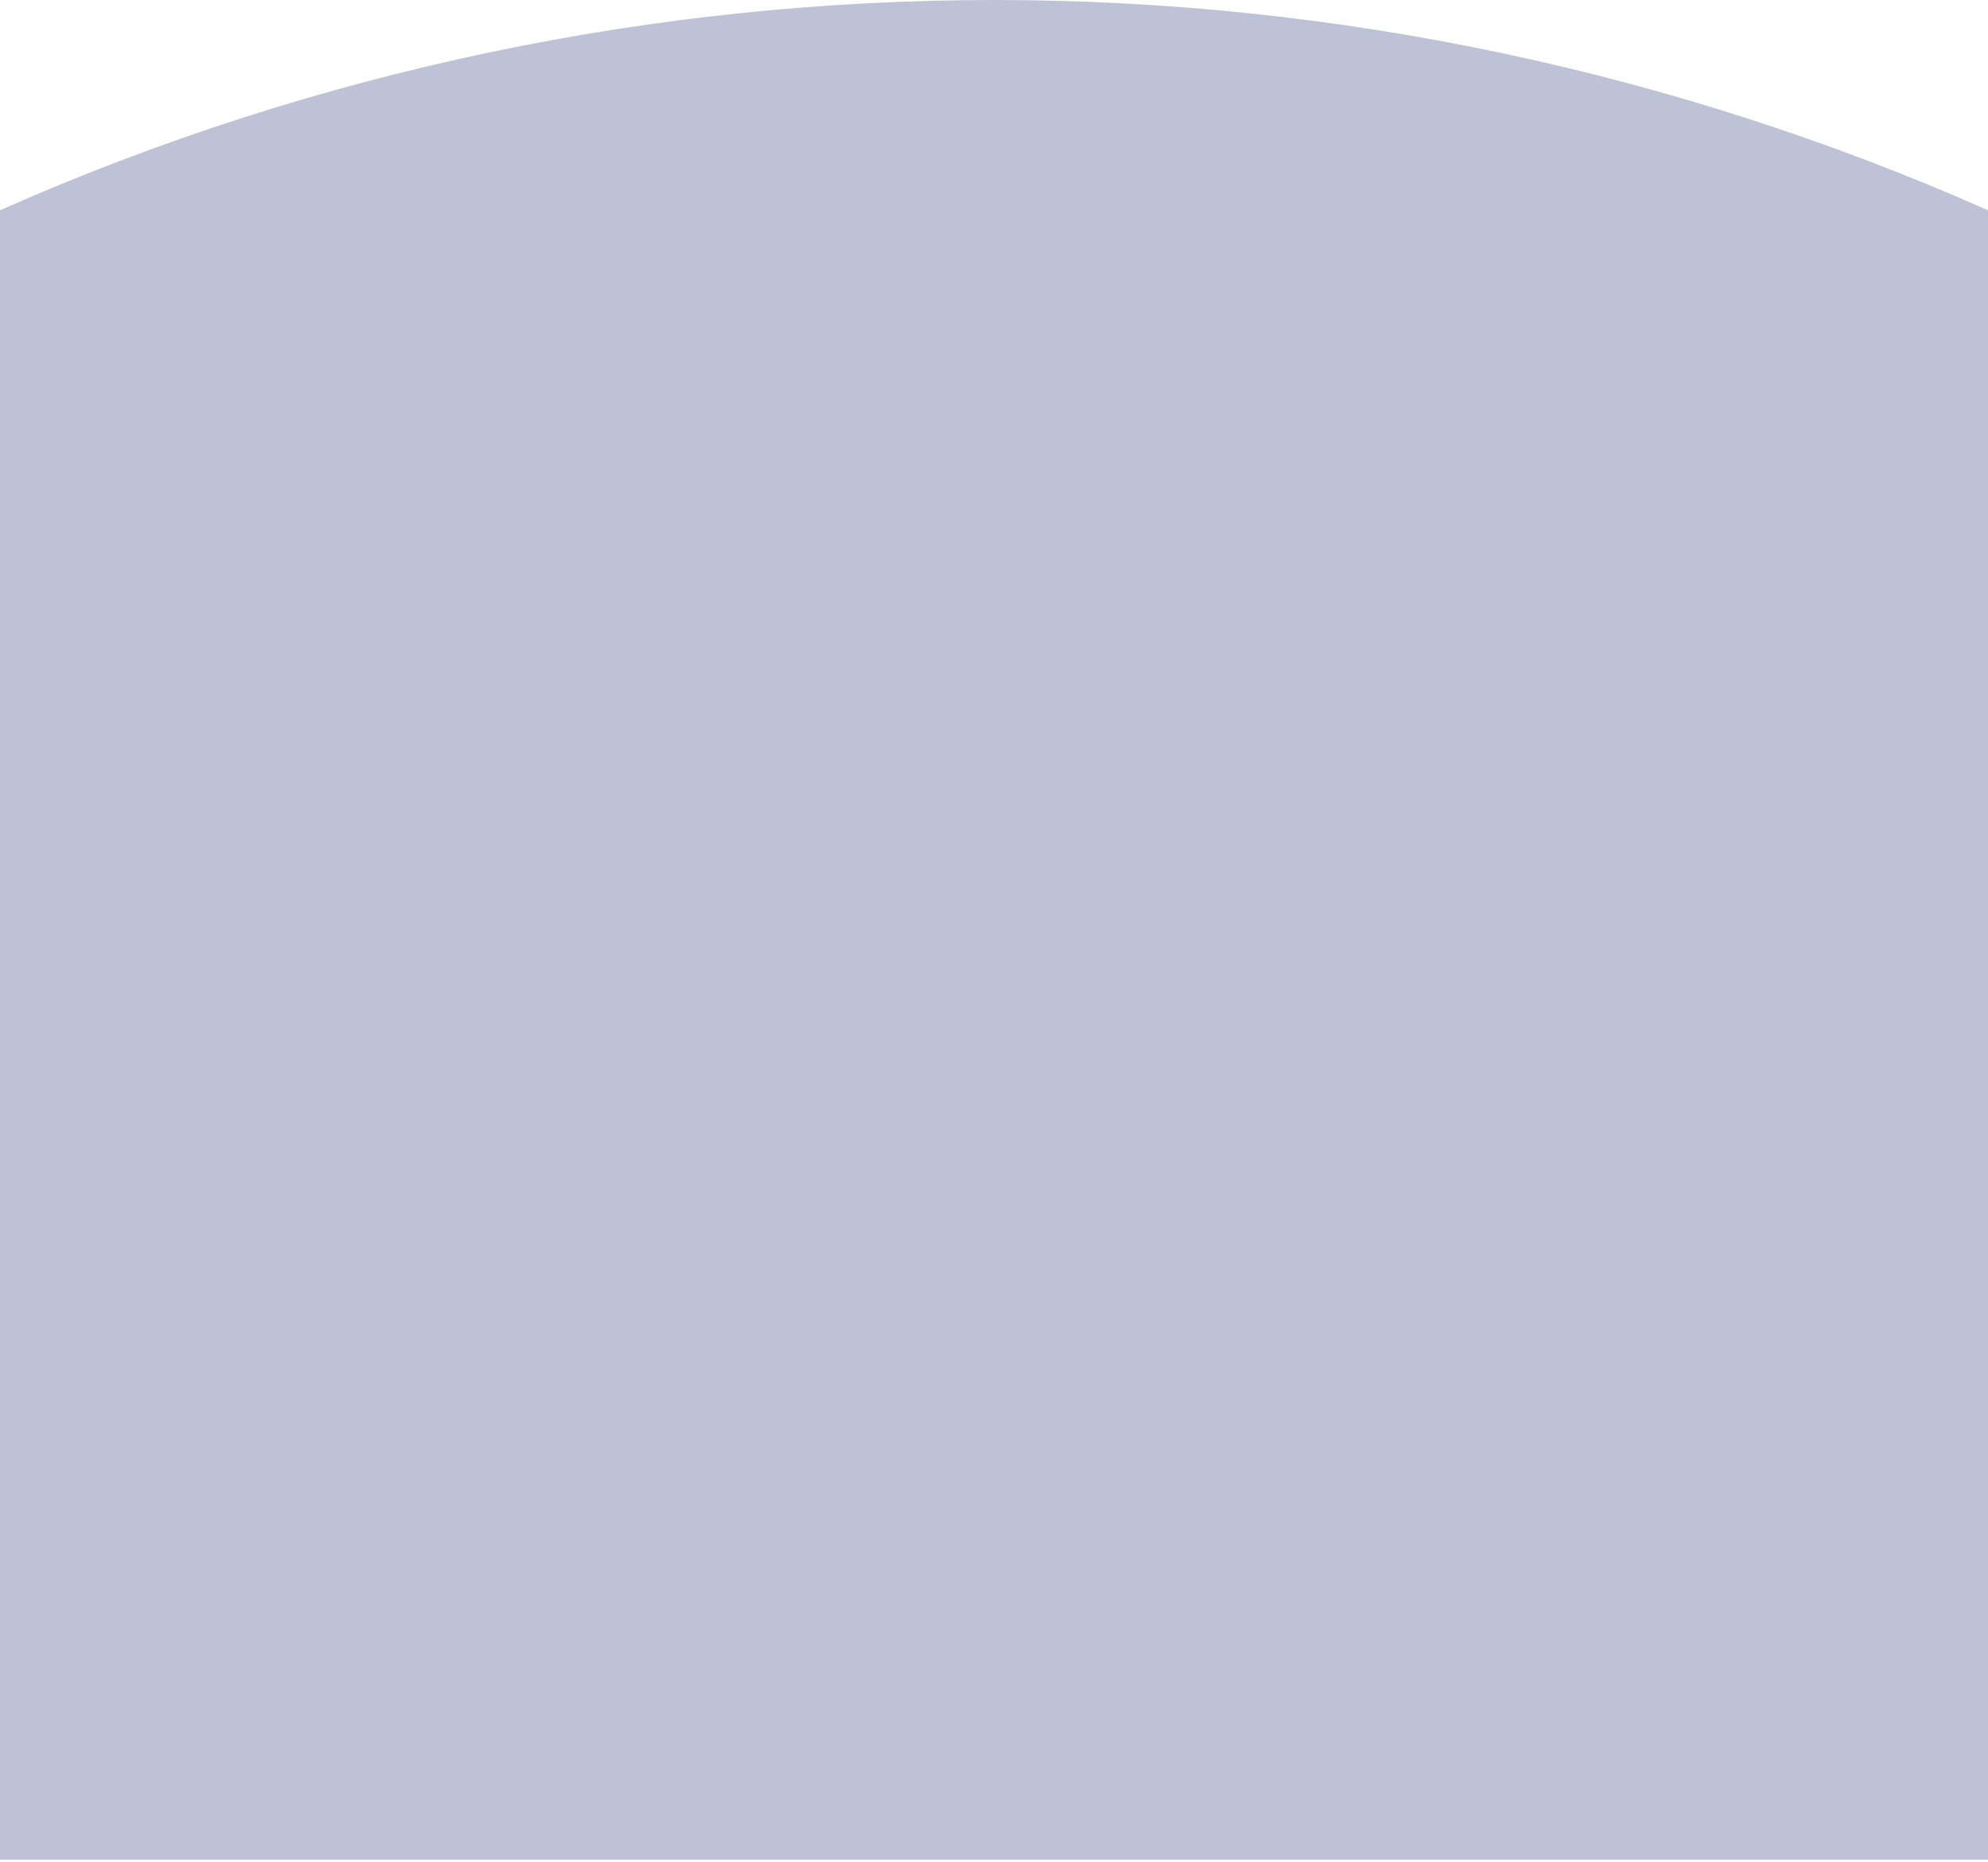
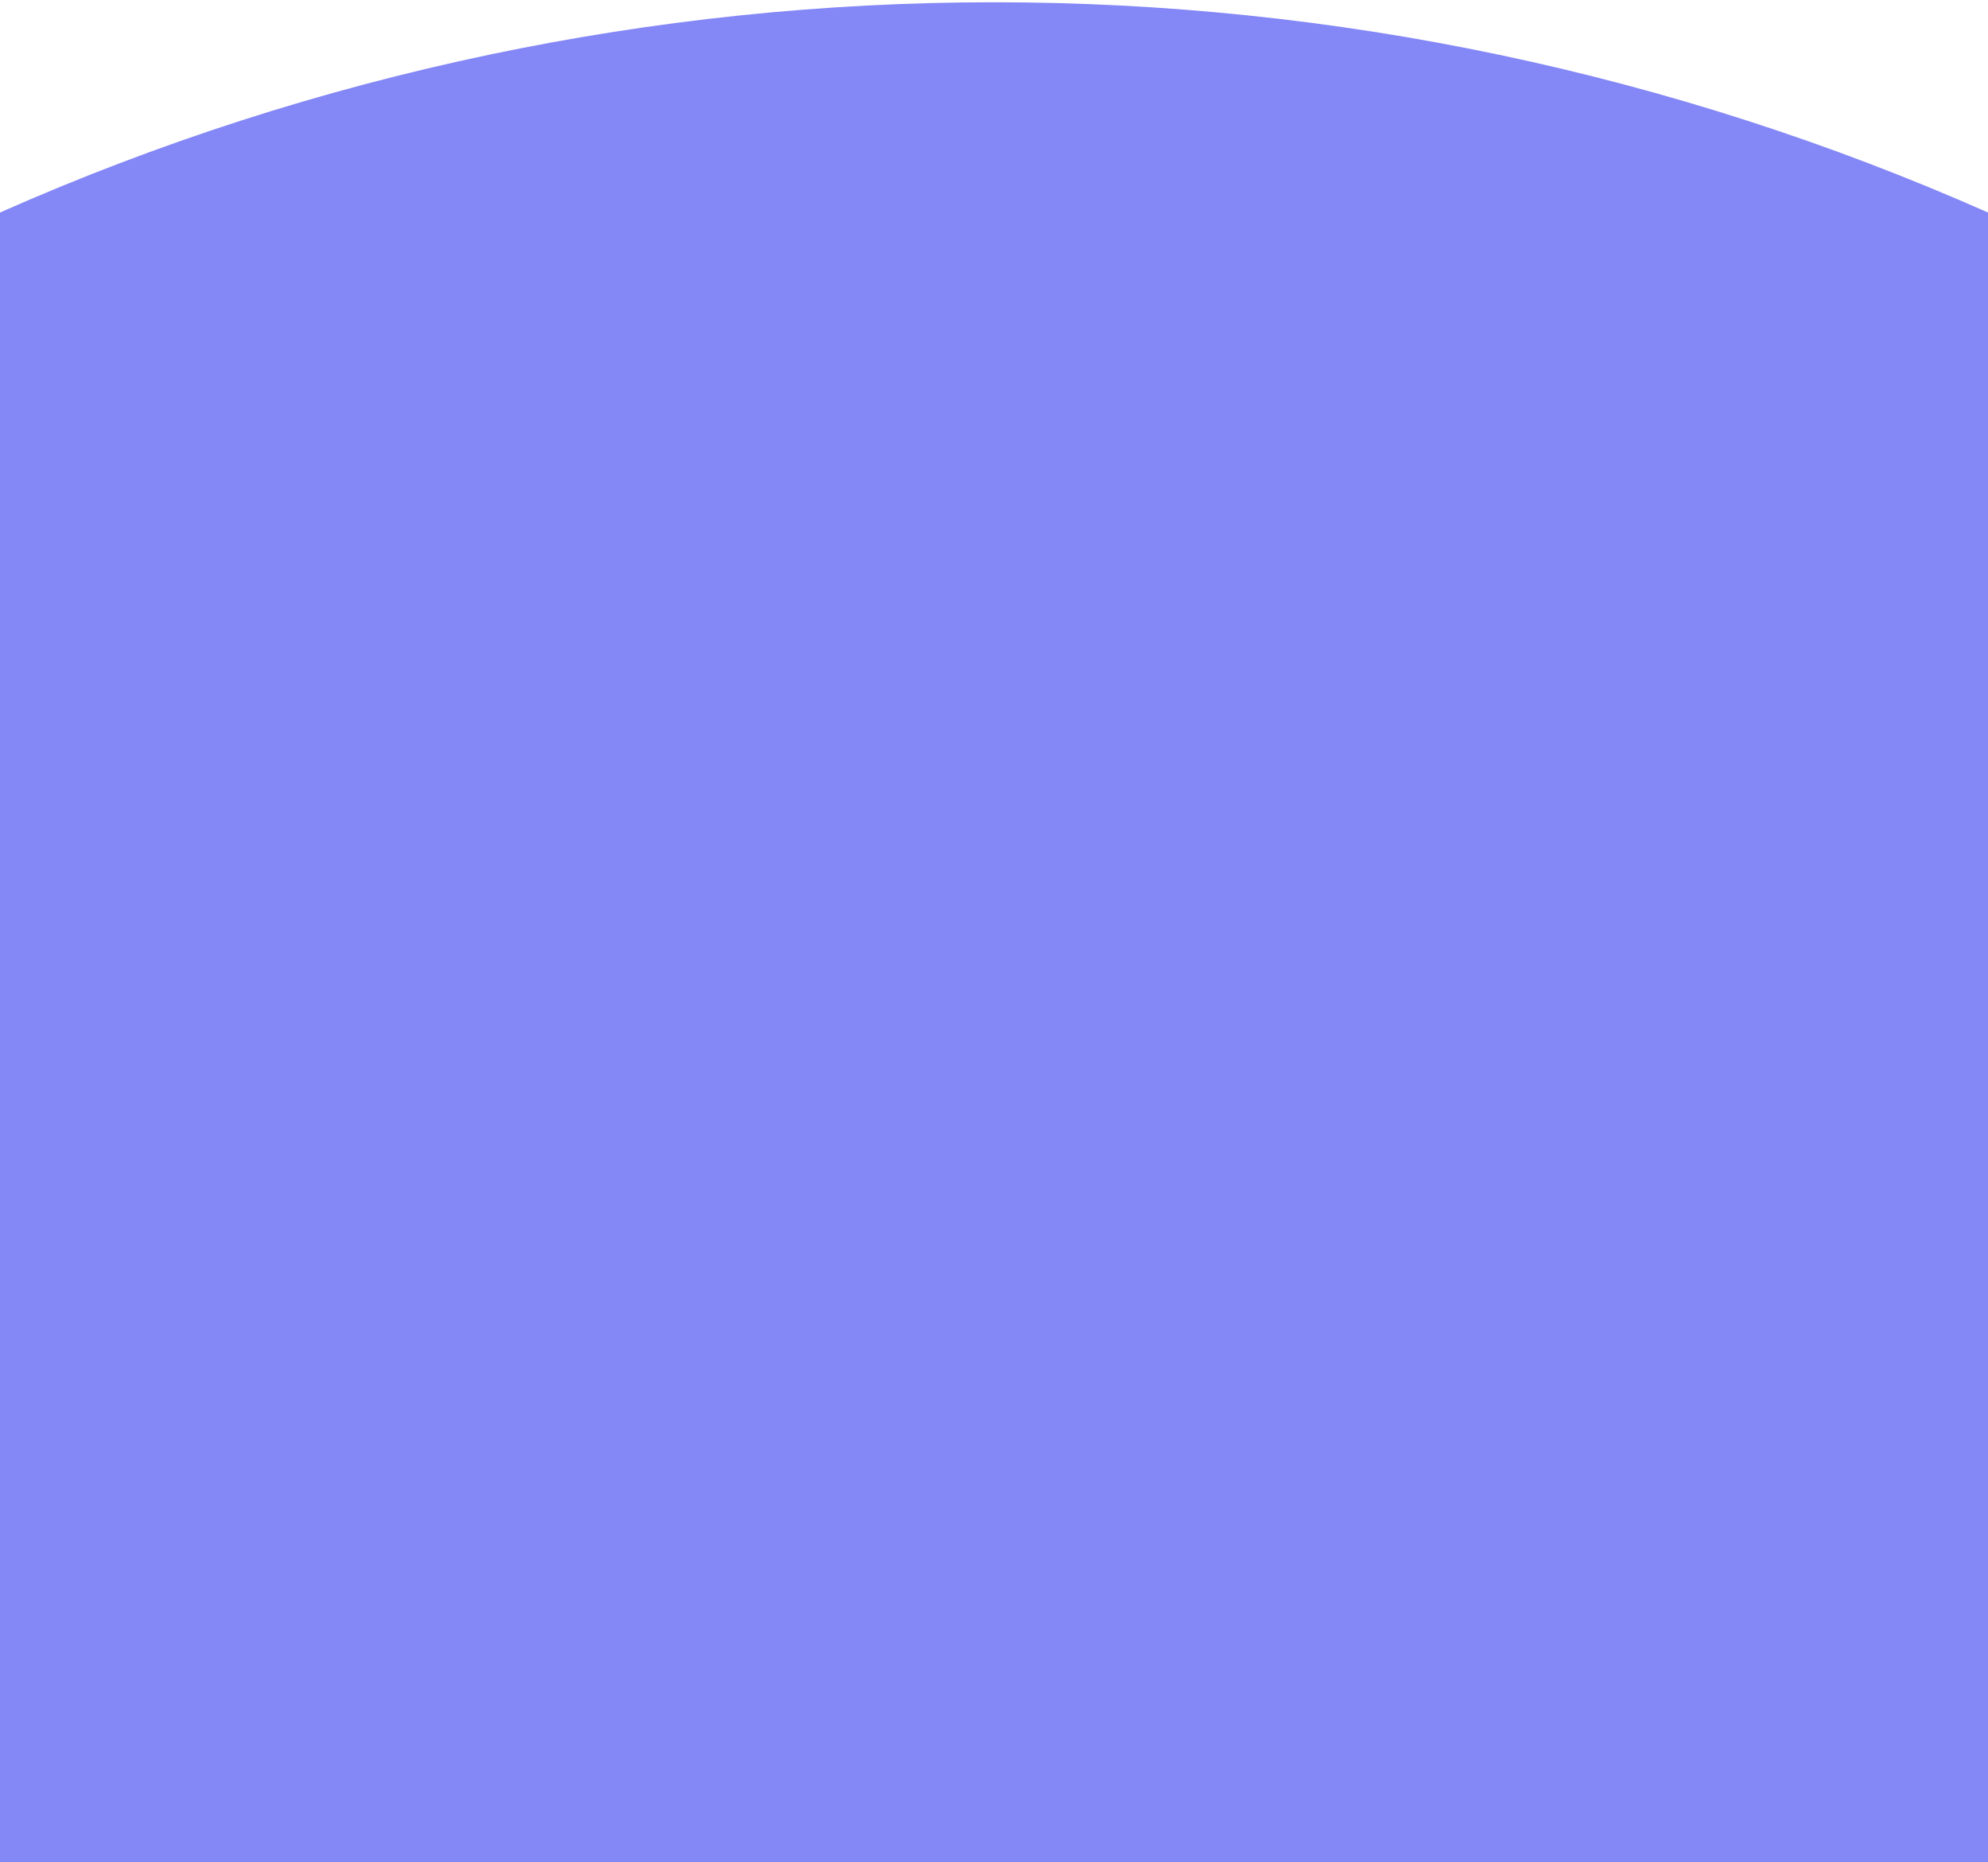
<svg xmlns="http://www.w3.org/2000/svg" width="393" height="368" viewBox="0 0 393 368" fill="none">
-   <path d="M0 41.555C125.142 -13.852 267.858 -13.852 393 41.555V367.555H0V41.555Z" fill="#BEC2D7" />
+   <path d="M0 42C125.142 -13.406 267.858 -13.406 393 42V368H0V42Z" fill="#8487F6" />
</svg>
